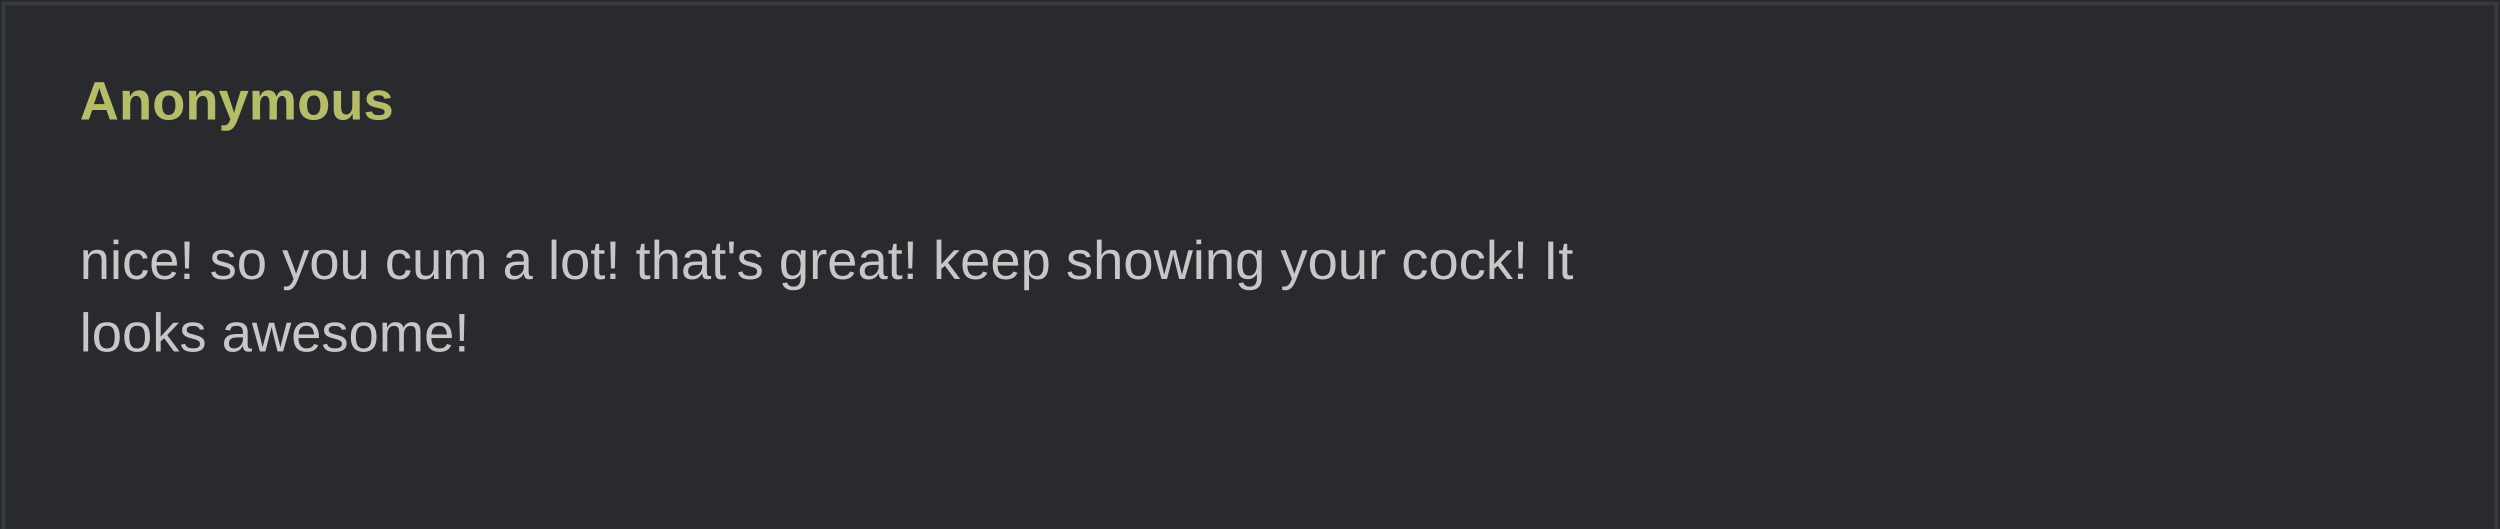
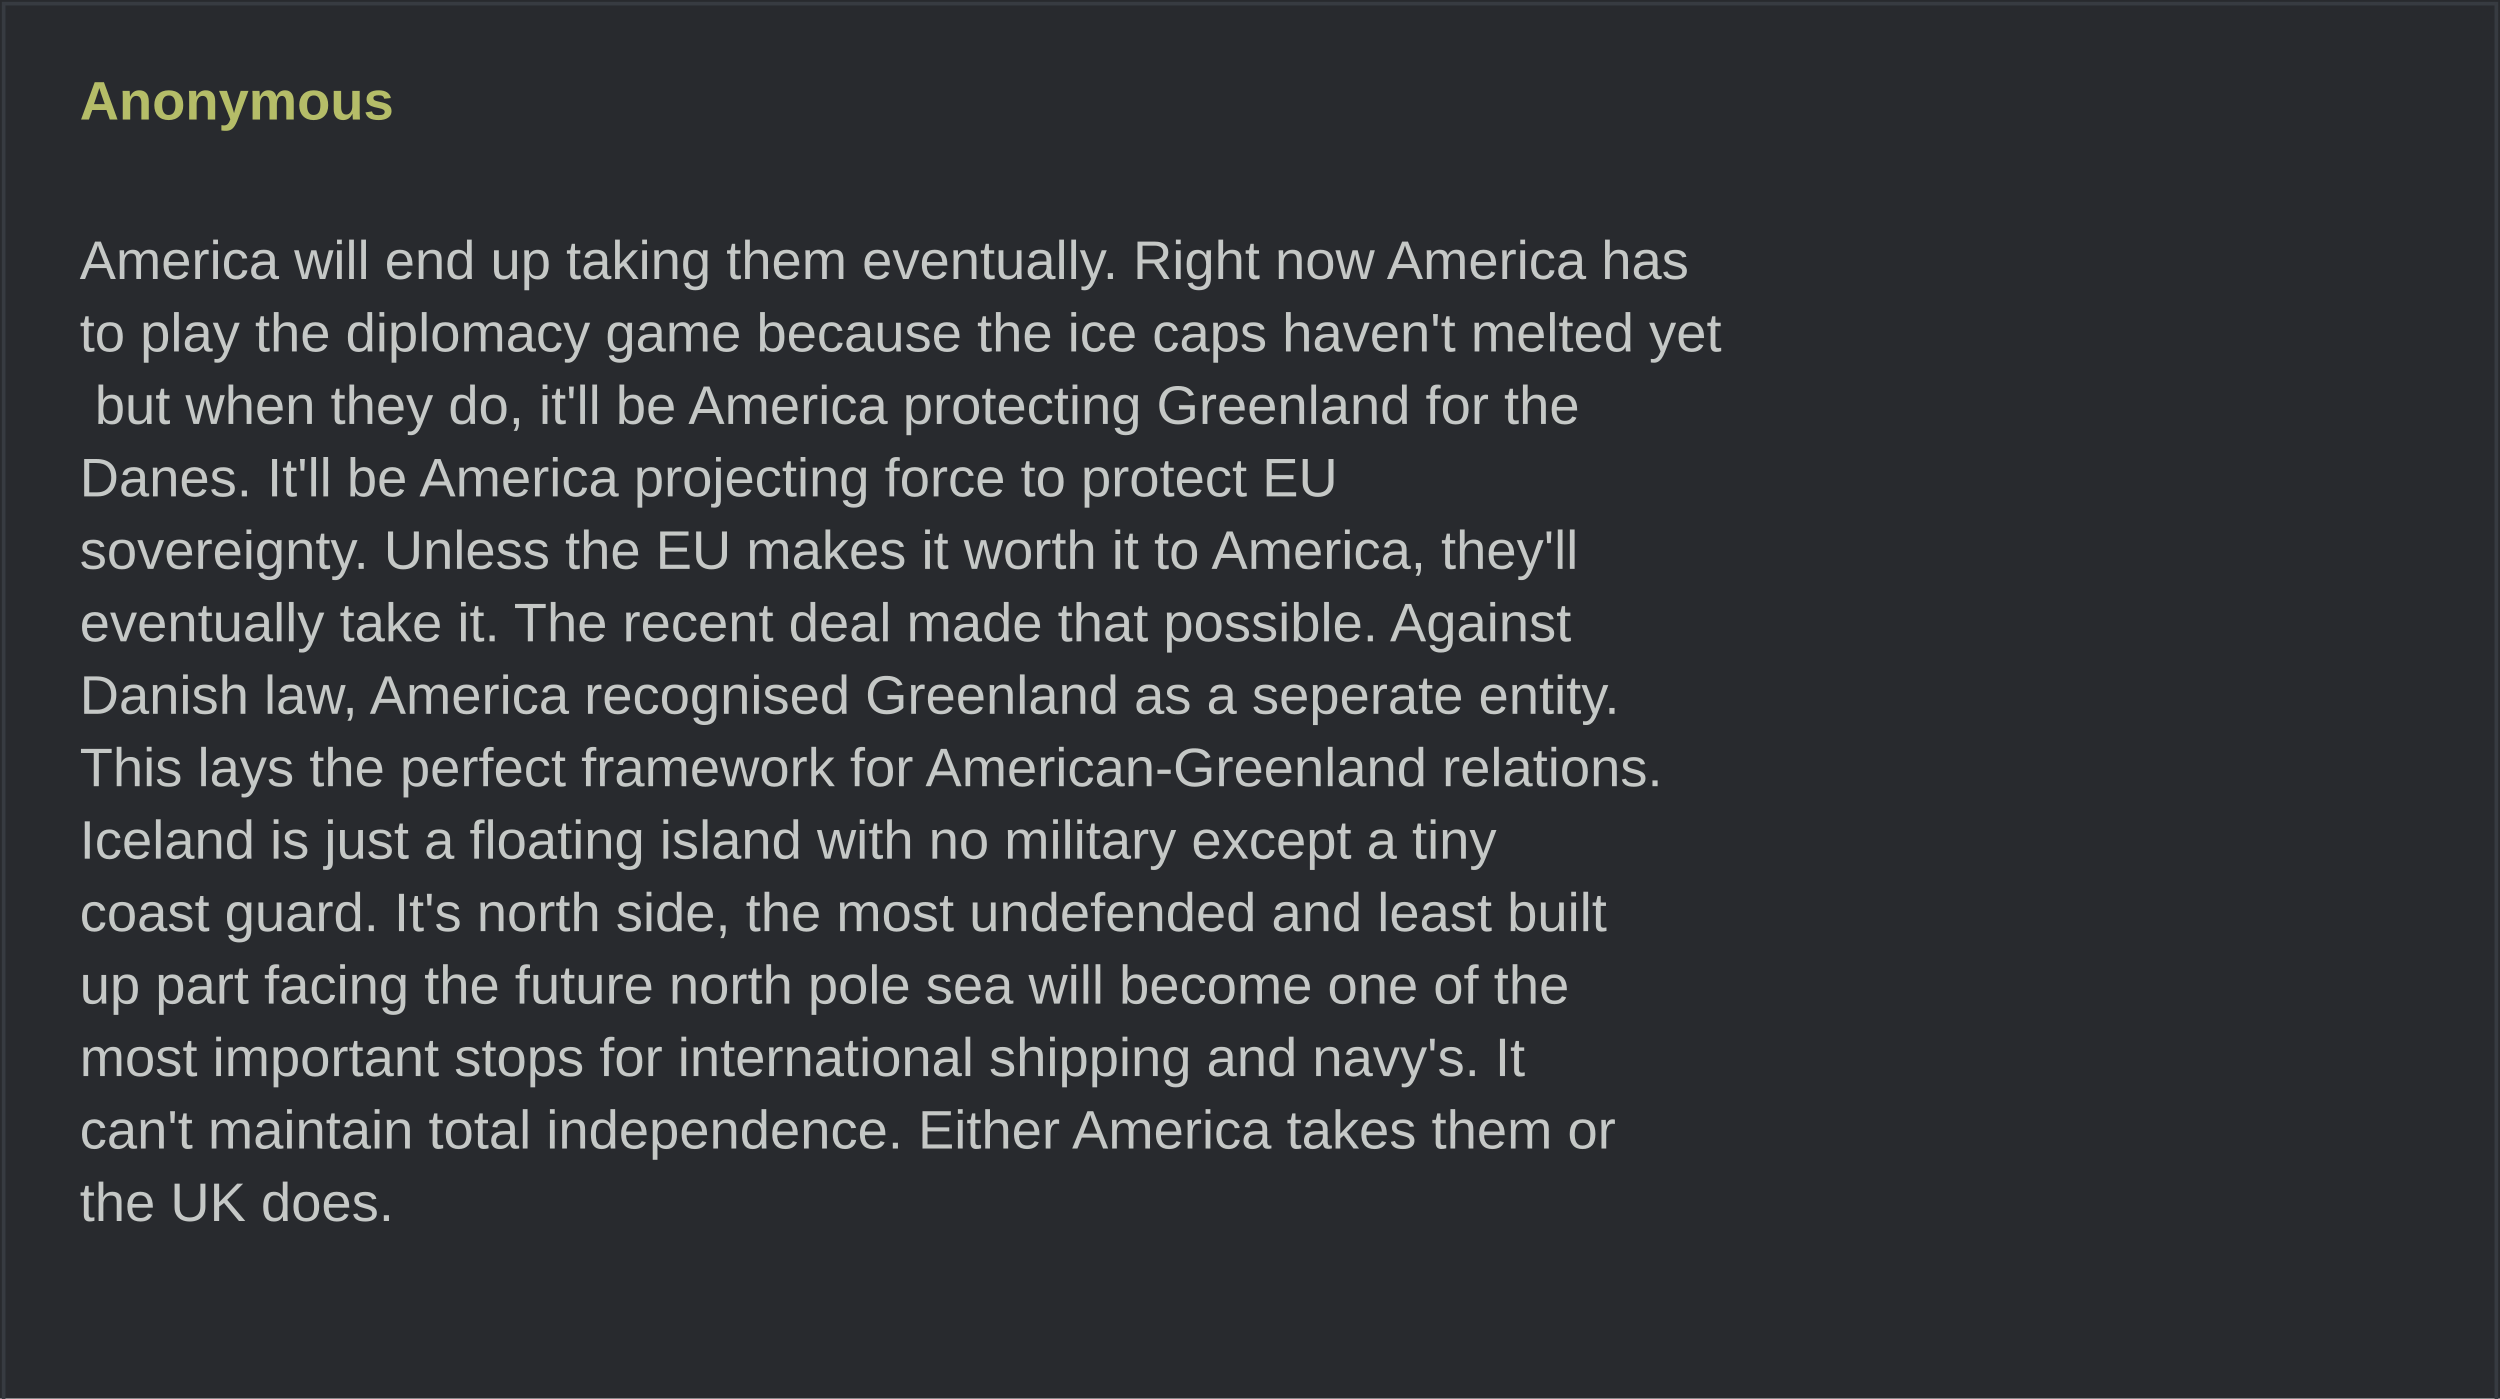
- <svg xmlns="http://www.w3.org/2000/svg" width="690" height="146" viewBox="0 0 690 146" role="img">
+ <svg xmlns="http://www.w3.org/2000/svg" width="690" height="386" viewBox="0 0 690 386" role="img">
  <rect width="690" height="100%" fill="#282a2e" />
  <rect x="1" y="1" width="688" height="100%" fill="none" stroke="#373b41" />
  <text x="22" y="33" fill="#b5bd68" font-family="Arial,sans-serif" font-weight="bold" font-size="15">Anonymous</text>
  <text x="22" y="57" fill="#c5c8c6" font-family="Arial,sans-serif" font-size="15" xml:space="preserve">
-     <tspan x="22" dy="20">nice! so you cum a lot! that's great! keep showing your cock! It </tspan>
-     <tspan x="22" dy="20">looks awesome!</tspan>
+     <tspan x="22" dy="20">America will end up taking them eventually. Right now America has </tspan>
+     <tspan x="22" dy="20">to play the diplomacy game because the ice caps haven't melted yet</tspan>
+     <tspan x="22" dy="20"> but when they do, it'll be America protecting Greenland for the </tspan>
+     <tspan x="22" dy="20">Danes. It'll be America projecting force to protect EU </tspan>
+     <tspan x="22" dy="20">sovereignty. Unless the EU makes it worth it to America, they'll </tspan>
+     <tspan x="22" dy="20">eventually take it. The recent deal made that possible. Against </tspan>
+     <tspan x="22" dy="20">Danish law, America recognised Greenland as a seperate entity. </tspan>
+     <tspan x="22" dy="20">This lays the perfect framework for American-Greenland relations. </tspan>
+     <tspan x="22" dy="20">Iceland is just a floating island with no military except a tiny </tspan>
+     <tspan x="22" dy="20">coast guard. It's north side, the most undefended and least built </tspan>
+     <tspan x="22" dy="20">up part facing the future north pole sea will become one of the </tspan>
+     <tspan x="22" dy="20">most important stops for international shipping and navy's. It </tspan>
+     <tspan x="22" dy="20">can't maintain total independence. Either America takes them or </tspan>
+     <tspan x="22" dy="20">the UK does.</tspan>
  </text>
</svg>
